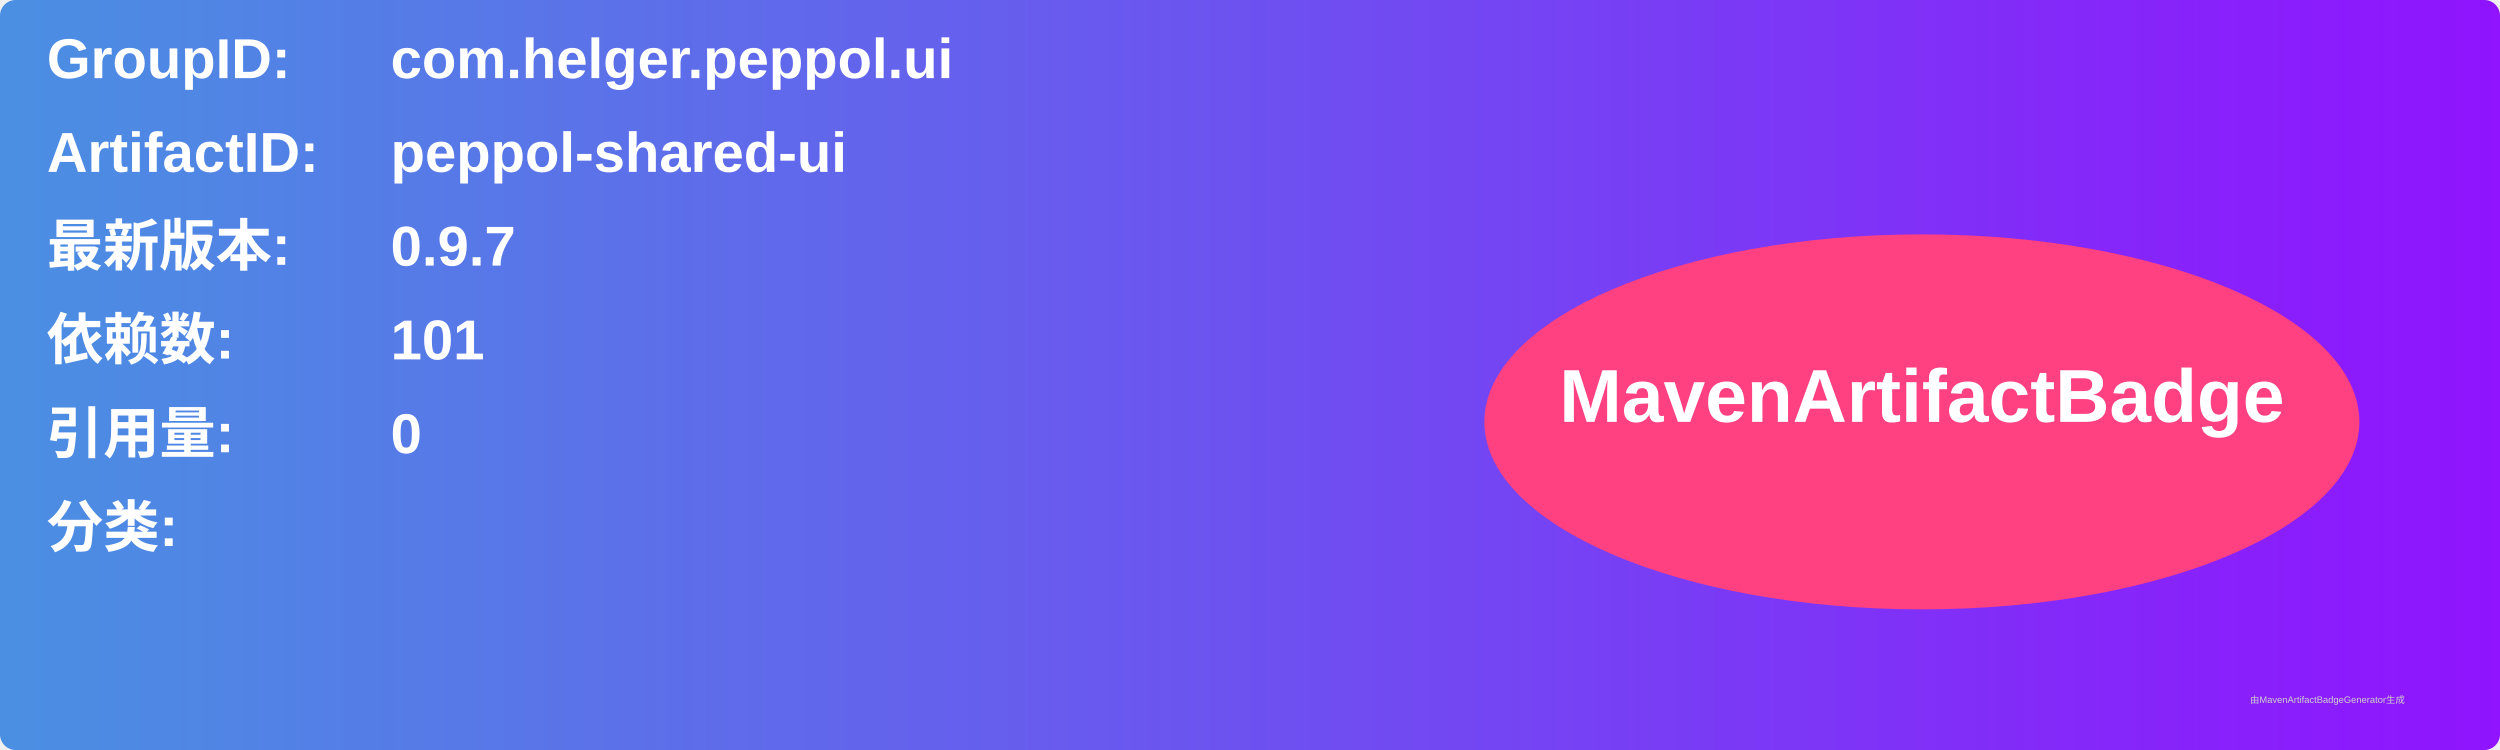
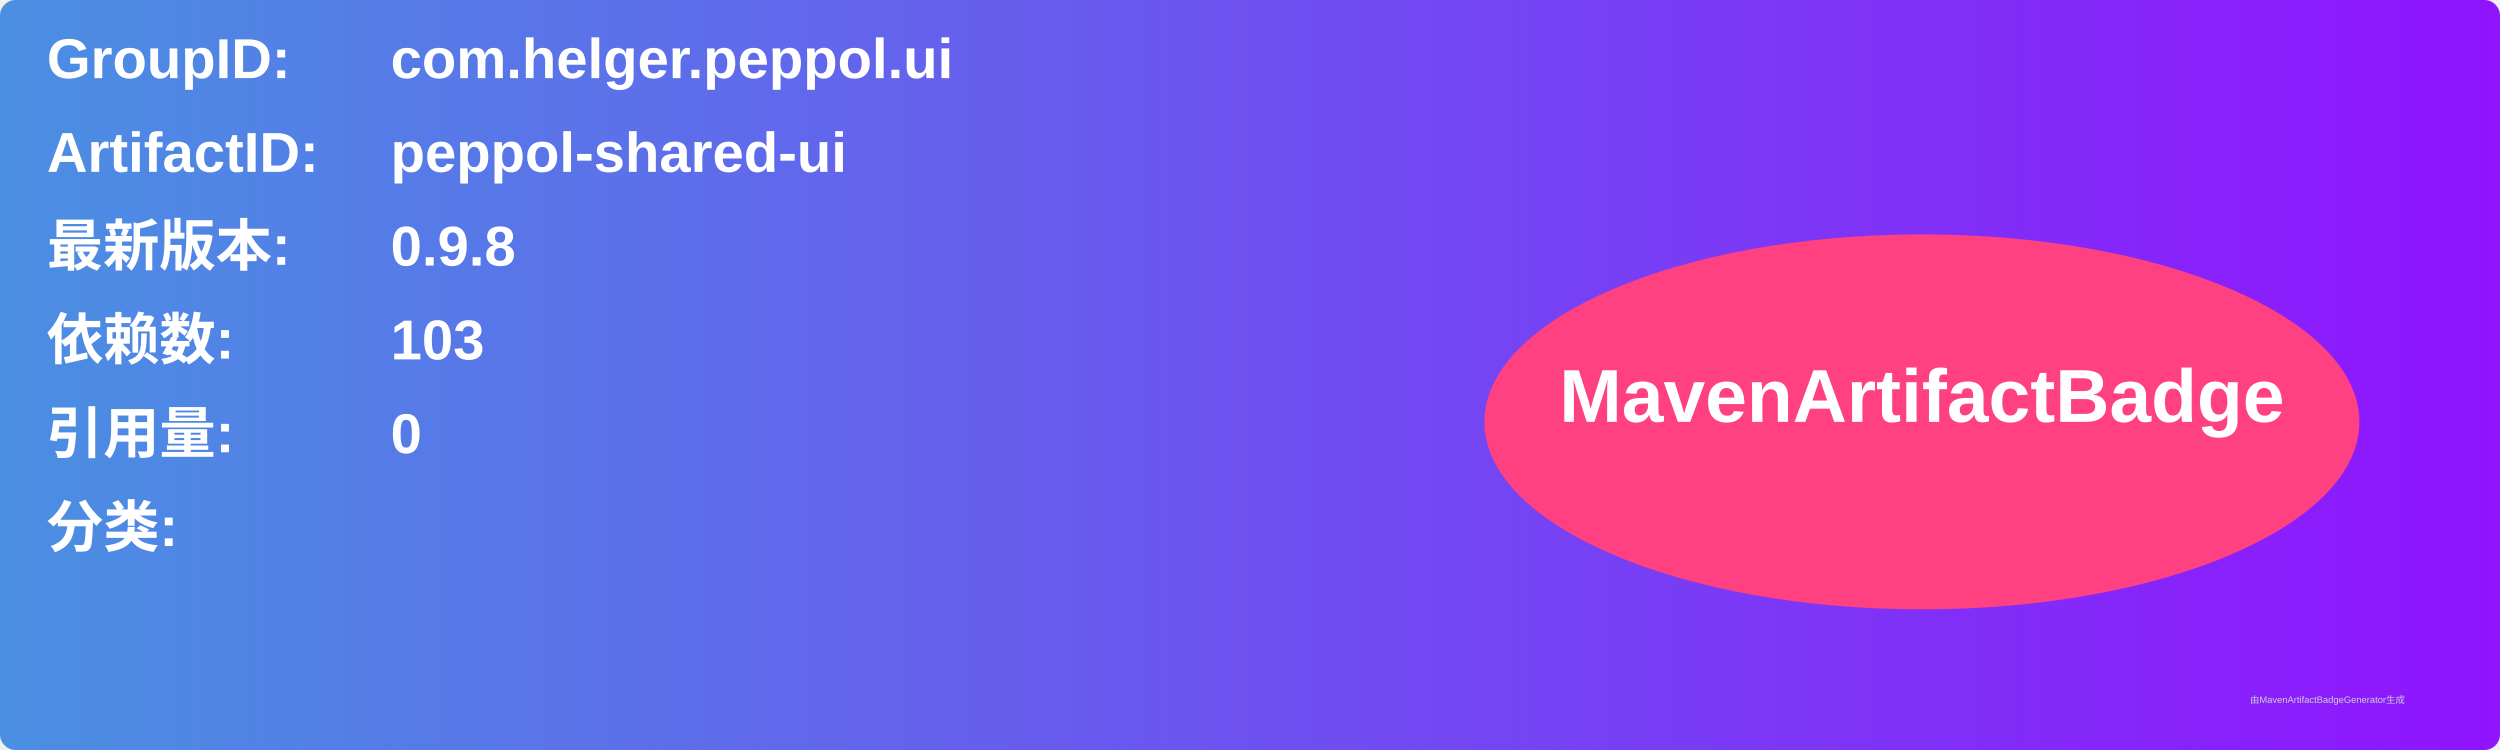
<svg xmlns="http://www.w3.org/2000/svg" width="800" height="240" viewBox="0 0 800 240">
  <linearGradient id="grad" x1="0%" y1="0%" x2="100%" y2="0%">
    <stop offset="0%" stop-color="#4a90e2" />
    <stop offset="100%" stop-color="#9013fe" />
  </linearGradient>
  <rect width="100%" height="100%" rx="5" ry="5" fill="url(#grad)" />
  <g transform="translate(15, 15)">
    <text x="0" y="10" font-family="Arial" font-size="18" fill="white" font-weight="bold" width="260">GroupID:</text>
    <text x="110" y="10" font-family="Arial" font-size="18" fill="white" font-weight="bold" width="460">com.helger.peppol.ui</text>
    <text x="0" y="40" font-family="Arial" font-size="18" fill="white" font-weight="bold" width="260">ArtifactID:</text>
    <text x="110" y="40" font-family="Arial" font-size="18" fill="white" font-weight="bold" width="460">peppol-shared-ui</text>
    <text x="0" y="70" font-family="Arial" font-size="18" fill="white" font-weight="bold">最新版本:</text>
    <text x="110" y="70" font-family="Arial" font-size="18" fill="white" font-weight="bold">
-       <tspan font-weight="bold">0.9.7</tspan>
+       <tspan font-weight="bold">0.9.8</tspan>
    </text>
    <text x="0" y="100" font-family="Arial" font-size="18" fill="white" font-weight="bold">依赖数: </text>
    <text x="110" y="100" font-family="Arial" font-size="18" fill="white">
-       <tspan font-weight="bold">101</tspan>
+       <tspan font-weight="bold">103</tspan>
    </text>
    <text x="0" y="130" font-family="Arial" font-size="18" fill="white" font-weight="bold">引用量: </text>
    <text x="110" y="130" font-family="Arial" font-size="18" fill="white">
      <tspan font-weight="bold">0</tspan>
    </text>
    <text x="0" y="160" font-family="Arial" font-size="18" fill="white" font-weight="bold">分类:</text>
    <text x="10" y="190" font-family="Arial" font-size="10" fill="white">
      <tspan font-weight="bold" />
    </text>
    <ellipse cx="600" cy="120" rx="140" ry="60" fill="#ff4081" />
    <text x="600" y="120" text-anchor="middle" font-family="Arial" font-size="24" fill="white" font-weight="bold">MavenArtifactBadge</text>
  </g>
  <text x="720" y="225" font-family="Arial" font-size="3" fill="#d0d0d0">由MavenArtifactBadgeGenerator生成</text>
</svg>
